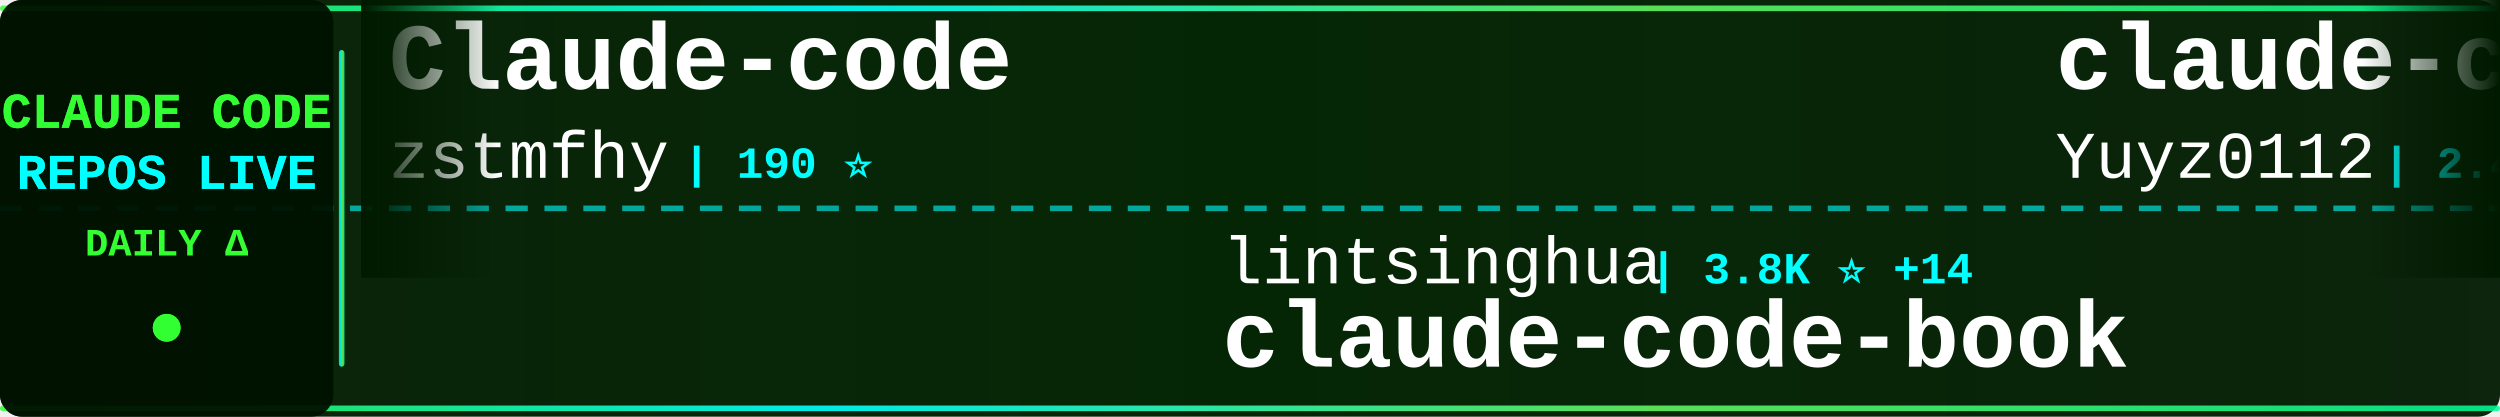
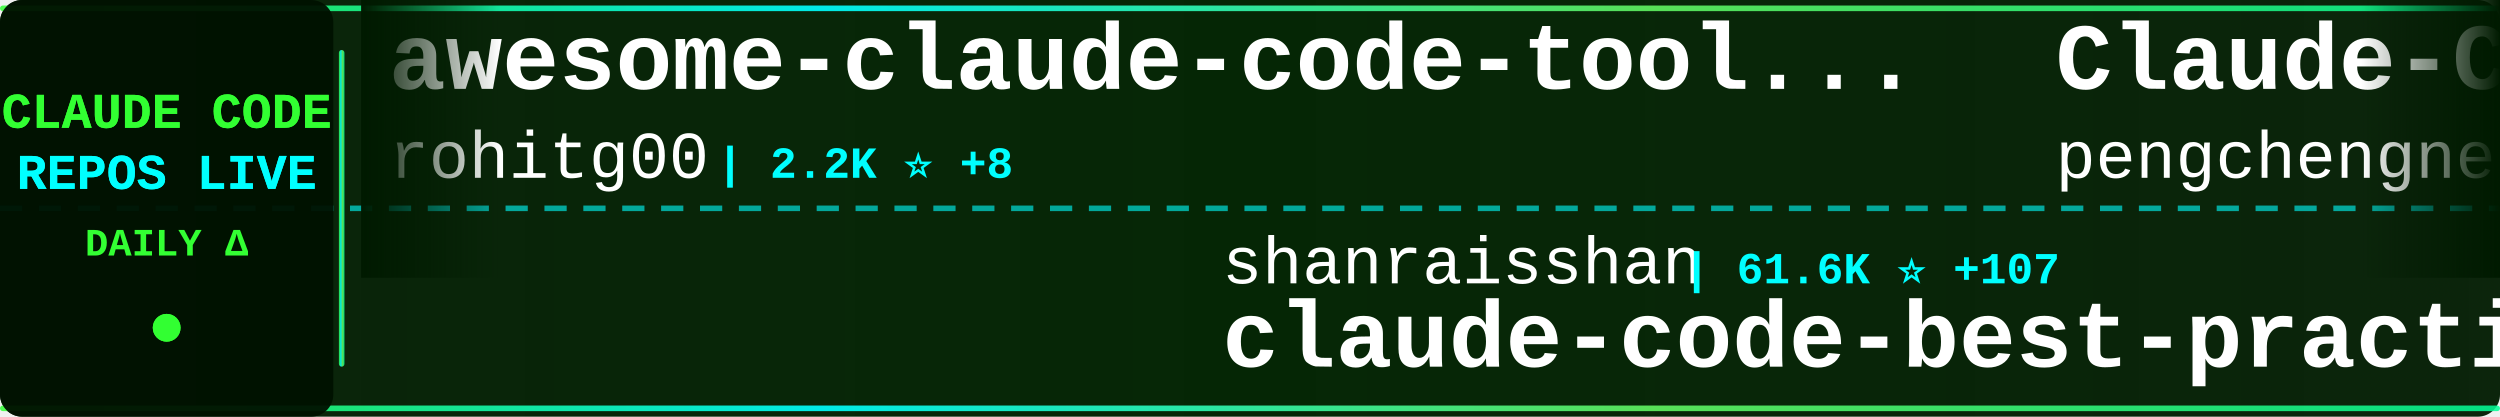
<svg xmlns="http://www.w3.org/2000/svg" width="900" height="150">
  <defs>
    <linearGradient id="tickerBg" x1="0%" y1="0%" x2="100%" y2="0%">
      <stop offset="0%" style="stop-color:#001a00;stop-opacity:0.95" />
      <stop offset="50%" style="stop-color:#002200;stop-opacity:0.98" />
      <stop offset="100%" style="stop-color:#001a00;stop-opacity:0.95" />
    </linearGradient>
    <linearGradient id="borderGrad" x1="0%" y1="0%" x2="100%" y2="0%">
      <stop offset="0%" style="stop-color:#33ff33;stop-opacity:0.85">
        <animate attributeName="stop-opacity" values="0.85;1;0.85" dur="2s" repeatCount="indefinite" />
      </stop>
      <stop offset="33%" style="stop-color:#00ffff;stop-opacity:0.9">
        <animate attributeName="stop-opacity" values="0.9;1;0.9" dur="2.2s" repeatCount="indefinite" />
      </stop>
      <stop offset="66%" style="stop-color:#66ff66;stop-opacity:0.85">
        <animate attributeName="stop-opacity" values="0.85;1;0.85" dur="1.8s" repeatCount="indefinite" />
      </stop>
      <stop offset="100%" style="stop-color:#00ff99;stop-opacity:0.85">
        <animate attributeName="stop-opacity" values="0.85;1;0.85" dur="2s" repeatCount="indefinite" />
      </stop>
    </linearGradient>
    <filter id="textGlow">
      <feGaussianBlur stdDeviation="0.1" result="coloredBlur" />
      <feMerge>
        <feMergeNode in="coloredBlur" />
        <feMergeNode in="SourceGraphic" />
      </feMerge>
    </filter>
    <filter id="metricGlow">
      <feGaussianBlur stdDeviation="0.2" result="coloredBlur" />
      <feMerge>
        <feMergeNode in="coloredBlur" />
        <feMergeNode in="SourceGraphic" />
      </feMerge>
    </filter>
    <linearGradient id="leftFade" x1="0%" y1="0%" x2="100%" y2="0%">
      <stop offset="0%" style="stop-color:#001a00;stop-opacity:1" />
      <stop offset="100%" style="stop-color:#001a00;stop-opacity:0" />
    </linearGradient>
    <linearGradient id="rightFade" x1="0%" y1="0%" x2="100%" y2="0%">
      <stop offset="0%" style="stop-color:#001a00;stop-opacity:0" />
      <stop offset="100%" style="stop-color:#001a00;stop-opacity:1" />
    </linearGradient>
  </defs>
  <rect width="900" height="150" fill="url(#tickerBg)" rx="8" />
  <rect x="0" y="2" width="900" height="2" fill="url(#borderGrad)" rx="1" />
  <rect x="0" y="146" width="900" height="2" fill="url(#borderGrad)" rx="1" />
  <line x1="0" y1="75" x2="900" y2="75" stroke="#00ffff" stroke-width="2" stroke-dasharray="8 6" opacity="0.6" />
  <rect x="0" y="0" width="120" height="150" fill="#001100" opacity="0.95" rx="8" />
  <text x="60" y="46" font-family="'Courier New', monospace" font-size="18" font-weight="bold" fill="#33ff33" text-anchor="middle" filter="url(#textGlow)">
    CLAUDE CODE
  </text>
  <text x="60" y="68" font-family="'Courier New', monospace" font-size="18" font-weight="bold" fill="#00ffff" text-anchor="middle" filter="url(#textGlow)">
    REPOS LIVE
  </text>
  <text x="60" y="92" font-family="'Courier New', monospace" font-size="14" font-weight="bold" fill="#33ff33" text-anchor="middle">
    DAILY Δ
  </text>
  <circle cx="60" cy="118" r="5" fill="#33ff33" filter="url(#metricGlow)">
    <animate attributeName="r" values="4;6;4" dur="1.5s" repeatCount="indefinite" />
    <animate attributeName="opacity" values="0.6;1;0.6" dur="1.5s" repeatCount="indefinite" />
  </circle>
  <rect x="122" y="18" width="2" height="114" fill="url(#borderGrad)" rx="1" />
  <clipPath id="tickerClip">
    <rect x="130" y="0" width="770" height="150" />
  </clipPath>
  <g clip-path="url(#tickerClip)">
    <g id="tickerItems">
      <animateTransform attributeName="transform" attributeType="XML" type="translate" from="0 0" to="-3000 0" dur="54s" repeatCount="indefinite" />
      <g transform="translate(0, 0)">
-         <text x="140" y="32" font-family="'Courier New', monospace" font-size="34" font-weight="bold" fill="#ffffff">Claude-code</text>
-         <text x="140" y="64" font-family="'Courier New', monospace" font-size="24" font-weight="normal" fill="#ffffff" opacity="1.0">zstmfhy</text>
-         <text x="246" y="64" font-family="'Courier New', monospace" font-size="16" font-weight="bold" fill="#00ffff"> | 190 ⭐</text>
+         <text x="140" y="32" font-family="'Courier New', monospace" font-size="34" font-weight="bold" fill="#ffffff">awesome-claude-code-tool...</text>
+         <text x="140" y="64" font-family="'Courier New', monospace" font-size="24" font-weight="normal" fill="#ffffff" opacity="1.0">rohitg00</text>
+         <text x="258" y="64" font-family="'Courier New', monospace" font-size="16" font-weight="bold" fill="#00ffff"> | 2.2K ⭐ +8</text>
      </g>
      <g transform="translate(300, 0)">
-         <text x="140" y="102" font-family="'Courier New', monospace" font-size="24" font-weight="normal" fill="#ffffff" opacity="1.0">lintsinghua</text>
-         <text x="294" y="102" font-family="'Courier New', monospace" font-size="16" font-weight="bold" fill="#00ffff"> | 3.8K ⭐ +14</text>
-         <text x="140" y="132" font-family="'Courier New', monospace" font-size="34" font-weight="bold" fill="#ffffff">claude-code-book</text>
+         <text x="140" y="102" font-family="'Courier New', monospace" font-size="24" font-weight="normal" fill="#ffffff" opacity="1.0">shanraisshan</text>
+         <text x="306" y="102" font-family="'Courier New', monospace" font-size="16" font-weight="bold" fill="#00ffff"> | 61.6K ⭐ +107</text>
+         <text x="140" y="132" font-family="'Courier New', monospace" font-size="34" font-weight="bold" fill="#ffffff">claude-code-best-practic...</text>
      </g>
      <g transform="translate(600, 0)">
-         <text x="140" y="32" font-family="'Courier New', monospace" font-size="34" font-weight="bold" fill="#ffffff">claude-code-reverse</text>
-         <text x="140" y="64" font-family="'Courier New', monospace" font-size="24" font-weight="normal" fill="#ffffff" opacity="1.0">Yuyz0112</text>
-         <text x="258" y="64" font-family="'Courier New', monospace" font-size="16" font-weight="bold" fill="#00ffff"> | 2.4K ⭐ +5</text>
+         <text x="140" y="32" font-family="'Courier New', monospace" font-size="34" font-weight="bold" fill="#ffffff">Claude-Code</text>
+         <text x="140" y="64" font-family="'Courier New', monospace" font-size="24" font-weight="normal" fill="#ffffff" opacity="1.0">pengchengneo</text>
+         <text x="306" y="64" font-family="'Courier New', monospace" font-size="16" font-weight="bold" fill="#00ffff"> | 1.6K ⭐ +6</text>
      </g>
      <g transform="translate(900, 0)">
-         <text x="140" y="102" font-family="'Courier New', monospace" font-size="24" font-weight="normal" fill="#ffffff" opacity="1.0">pedrohcgs</text>
-         <text x="270" y="102" font-family="'Courier New', monospace" font-size="16" font-weight="bold" fill="#00ffff"> | 1.3K ⭐ +2</text>
-         <text x="140" y="132" font-family="'Courier New', monospace" font-size="34" font-weight="bold" fill="#ffffff">claude-code-my-workflow</text>
-       </g>
-       <g transform="translate(1200, 0)">
-         <text x="140" y="32" font-family="'Courier New', monospace" font-size="34" font-weight="bold" fill="#ffffff">edmunds-claude-code</text>
-         <text x="140" y="64" font-family="'Courier New', monospace" font-size="24" font-weight="normal" fill="#ffffff" opacity="1.0">edmund-io</text>
-         <text x="270" y="64" font-family="'Courier New', monospace" font-size="16" font-weight="bold" fill="#00ffff"> | 1.5K ⭐ +1</text>
-       </g>
-       <g transform="translate(1500, 0)">
-         <text x="140" y="102" font-family="'Courier New', monospace" font-size="24" font-weight="normal" fill="#ffffff" opacity="1.0">frankbria</text>
-         <text x="270" y="102" font-family="'Courier New', monospace" font-size="16" font-weight="bold" fill="#00ffff"> | 9.5K ⭐ +7</text>
-         <text x="140" y="132" font-family="'Courier New', monospace" font-size="34" font-weight="bold" fill="#ffffff">ralph-claude-code</text>
-       </g>
-       <g transform="translate(1800, 0)">
-         <text x="140" y="32" font-family="'Courier New', monospace" font-size="34" font-weight="bold" fill="#ffffff">Claude-Code-Game-Studios</text>
-         <text x="140" y="64" font-family="'Courier New', monospace" font-size="24" font-weight="normal" fill="#ffffff" opacity="1.0">Donchitos</text>
-         <text x="270" y="64" font-family="'Courier New', monospace" font-size="16" font-weight="bold" fill="#00ffff"> | 22.5K ⭐ +50</text>
-       </g>
-       <g transform="translate(2100, 0)">
-         <text x="140" y="102" font-family="'Courier New', monospace" font-size="24" font-weight="normal" fill="#ffffff" opacity="1.0">digitalsamba</text>
-         <text x="306" y="102" font-family="'Courier New', monospace" font-size="16" font-weight="bold" fill="#00ffff"> | 1.6K ⭐ +11</text>
-         <text x="140" y="132" font-family="'Courier New', monospace" font-size="34" font-weight="bold" fill="#ffffff">claude-code-video-toolki...</text>
-       </g>
-       <g transform="translate(2400, 0)">
-         <text x="140" y="32" font-family="'Courier New', monospace" font-size="34" font-weight="bold" fill="#ffffff">claude-code-webui</text>
-         <text x="140" y="64" font-family="'Courier New', monospace" font-size="24" font-weight="normal" fill="#ffffff" opacity="1.0">sugyan</text>
-         <text x="234" y="64" font-family="'Courier New', monospace" font-size="16" font-weight="bold" fill="#00ffff"> | 1.1K ⭐ +1</text>
-       </g>
-       <g transform="translate(2700, 0)">
        <text x="140" y="102" font-family="'Courier New', monospace" font-size="24" font-weight="normal" fill="#ffffff" opacity="1.0">lst97</text>
        <text x="222" y="102" font-family="'Courier New', monospace" font-size="16" font-weight="bold" fill="#00ffff"> | 1.6K ⭐</text>
        <text x="140" y="132" font-family="'Courier New', monospace" font-size="34" font-weight="bold" fill="#ffffff">claude-code-sub-agents</text>
      </g>
+       <g transform="translate(1200, 0)">
+         <text x="140" y="32" font-family="'Courier New', monospace" font-size="34" font-weight="bold" fill="#ffffff">Claude-Code-Usage-Monito...</text>
+         <text x="140" y="64" font-family="'Courier New', monospace" font-size="24" font-weight="normal" fill="#ffffff" opacity="1.0">Maciek-roboblog</text>
+         <text x="342" y="64" font-family="'Courier New', monospace" font-size="16" font-weight="bold" fill="#00ffff"> | 8.3K ⭐ +10</text>
+       </g>
+       <g transform="translate(1500, 0)">
+         <text x="140" y="102" font-family="'Courier New', monospace" font-size="24" font-weight="normal" fill="#ffffff" opacity="1.0">RichardAtCT</text>
+         <text x="294" y="102" font-family="'Courier New', monospace" font-size="16" font-weight="bold" fill="#00ffff"> | 2.7K ⭐ +3</text>
+         <text x="140" y="132" font-family="'Courier New', monospace" font-size="34" font-weight="bold" fill="#ffffff">claude-code-telegram</text>
+       </g>
+       <g transform="translate(1800, 0)">
+         <text x="140" y="32" font-family="'Courier New', monospace" font-size="34" font-weight="bold" fill="#ffffff">Claude-code</text>
+         <text x="140" y="64" font-family="'Courier New', monospace" font-size="24" font-weight="normal" fill="#ffffff" opacity="1.0">fazxes</text>
+         <text x="234" y="64" font-family="'Courier New', monospace" font-size="16" font-weight="bold" fill="#00ffff"> | 222 ⭐</text>
+       </g>
+       <g transform="translate(2100, 0)">
+         <text x="140" y="102" font-family="'Courier New', monospace" font-size="24" font-weight="normal" fill="#ffffff" opacity="1.0">hangsman</text>
+         <text x="258" y="102" font-family="'Courier New', monospace" font-size="16" font-weight="bold" fill="#00ffff"> | 787 ⭐</text>
+         <text x="140" y="132" font-family="'Courier New', monospace" font-size="34" font-weight="bold" fill="#ffffff">claude-code-source</text>
+       </g>
+       <g transform="translate(2400, 0)">
+         <text x="140" y="32" font-family="'Courier New', monospace" font-size="34" font-weight="bold" fill="#ffffff">claude-code-plugins-plus...</text>
+         <text x="140" y="64" font-family="'Courier New', monospace" font-size="24" font-weight="normal" fill="#ffffff" opacity="1.0">jeremylongshore</text>
+         <text x="342" y="64" font-family="'Courier New', monospace" font-size="16" font-weight="bold" fill="#00ffff"> | 2.5K ⭐ +7</text>
+       </g>
+       <g transform="translate(2700, 0)">
+         <text x="140" y="102" font-family="'Courier New', monospace" font-size="24" font-weight="normal" fill="#ffffff" opacity="1.0">chauncygu</text>
+         <text x="270" y="102" font-family="'Courier New', monospace" font-size="16" font-weight="bold" fill="#00ffff"> | 2.7K ⭐ +5</text>
+         <text x="140" y="132" font-family="'Courier New', monospace" font-size="34" font-weight="bold" fill="#ffffff">collection-claude-code-s...</text>
+       </g>
      <g transform="translate(3000, 0)">
-         <text x="140" y="32" font-family="'Courier New', monospace" font-size="34" font-weight="bold" fill="#ffffff">Claude-code</text>
-         <text x="140" y="64" font-family="'Courier New', monospace" font-size="24" font-weight="normal" fill="#ffffff" opacity="1.0">zstmfhy</text>
-         <text x="246" y="64" font-family="'Courier New', monospace" font-size="16" font-weight="bold" fill="#00ffff"> | 190 ⭐</text>
+         <text x="140" y="32" font-family="'Courier New', monospace" font-size="34" font-weight="bold" fill="#ffffff">awesome-claude-code-tool...</text>
+         <text x="140" y="64" font-family="'Courier New', monospace" font-size="24" font-weight="normal" fill="#ffffff" opacity="1.0">rohitg00</text>
+         <text x="258" y="64" font-family="'Courier New', monospace" font-size="16" font-weight="bold" fill="#00ffff"> | 2.2K ⭐ +8</text>
      </g>
      <g transform="translate(3300, 0)">
-         <text x="140" y="102" font-family="'Courier New', monospace" font-size="24" font-weight="normal" fill="#ffffff" opacity="1.0">lintsinghua</text>
-         <text x="294" y="102" font-family="'Courier New', monospace" font-size="16" font-weight="bold" fill="#00ffff"> | 3.8K ⭐ +14</text>
-         <text x="140" y="132" font-family="'Courier New', monospace" font-size="34" font-weight="bold" fill="#ffffff">claude-code-book</text>
+         <text x="140" y="102" font-family="'Courier New', monospace" font-size="24" font-weight="normal" fill="#ffffff" opacity="1.0">shanraisshan</text>
+         <text x="306" y="102" font-family="'Courier New', monospace" font-size="16" font-weight="bold" fill="#00ffff"> | 61.6K ⭐ +107</text>
+         <text x="140" y="132" font-family="'Courier New', monospace" font-size="34" font-weight="bold" fill="#ffffff">claude-code-best-practic...</text>
      </g>
      <g transform="translate(3600, 0)">
-         <text x="140" y="32" font-family="'Courier New', monospace" font-size="34" font-weight="bold" fill="#ffffff">claude-code-reverse</text>
-         <text x="140" y="64" font-family="'Courier New', monospace" font-size="24" font-weight="normal" fill="#ffffff" opacity="1.0">Yuyz0112</text>
-         <text x="258" y="64" font-family="'Courier New', monospace" font-size="16" font-weight="bold" fill="#00ffff"> | 2.4K ⭐ +5</text>
+         <text x="140" y="32" font-family="'Courier New', monospace" font-size="34" font-weight="bold" fill="#ffffff">Claude-Code</text>
+         <text x="140" y="64" font-family="'Courier New', monospace" font-size="24" font-weight="normal" fill="#ffffff" opacity="1.0">pengchengneo</text>
+         <text x="306" y="64" font-family="'Courier New', monospace" font-size="16" font-weight="bold" fill="#00ffff"> | 1.6K ⭐ +6</text>
      </g>
      <g transform="translate(3900, 0)">
-         <text x="140" y="102" font-family="'Courier New', monospace" font-size="24" font-weight="normal" fill="#ffffff" opacity="1.0">pedrohcgs</text>
-         <text x="270" y="102" font-family="'Courier New', monospace" font-size="16" font-weight="bold" fill="#00ffff"> | 1.3K ⭐ +2</text>
-         <text x="140" y="132" font-family="'Courier New', monospace" font-size="34" font-weight="bold" fill="#ffffff">claude-code-my-workflow</text>
+         <text x="140" y="102" font-family="'Courier New', monospace" font-size="24" font-weight="normal" fill="#ffffff" opacity="1.0">lst97</text>
+         <text x="222" y="102" font-family="'Courier New', monospace" font-size="16" font-weight="bold" fill="#00ffff"> | 1.6K ⭐</text>
+         <text x="140" y="132" font-family="'Courier New', monospace" font-size="34" font-weight="bold" fill="#ffffff">claude-code-sub-agents</text>
      </g>
    </g>
  </g>
  <rect x="130" y="0" width="50" height="100" fill="url(#leftFade)" />
  <rect x="850" y="0" width="50" height="100" fill="url(#rightFade)" />
</svg>
